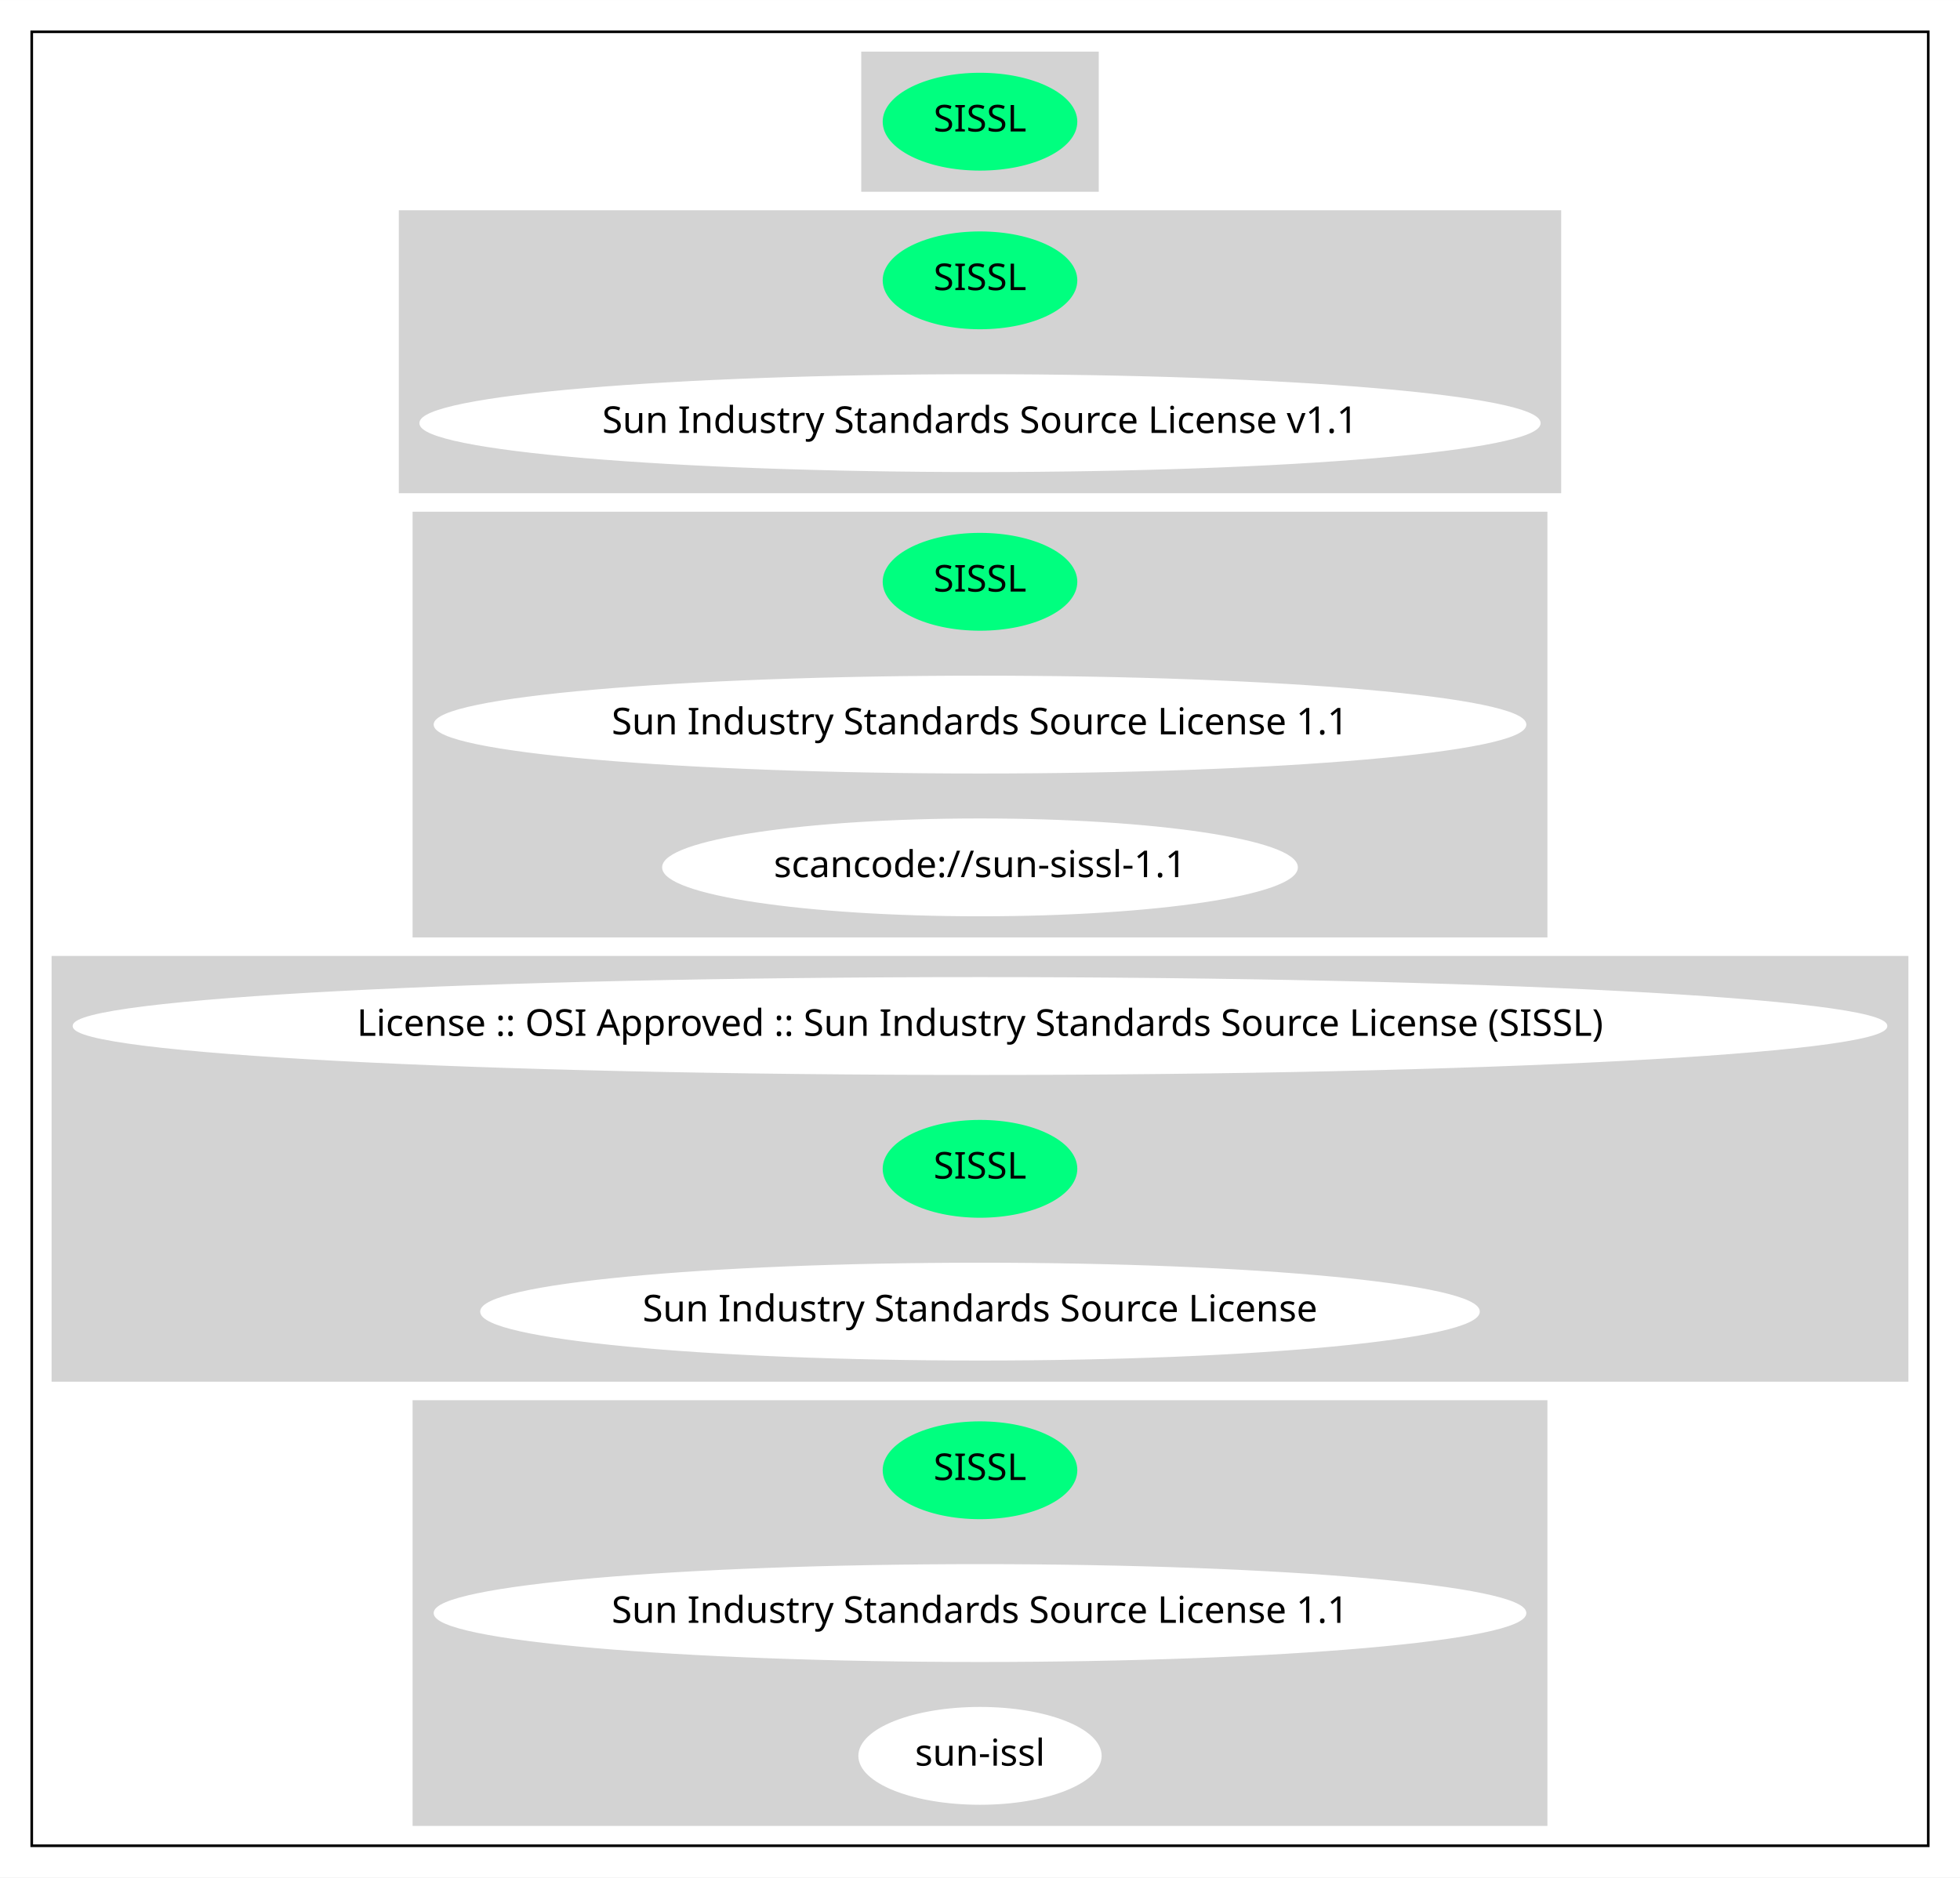
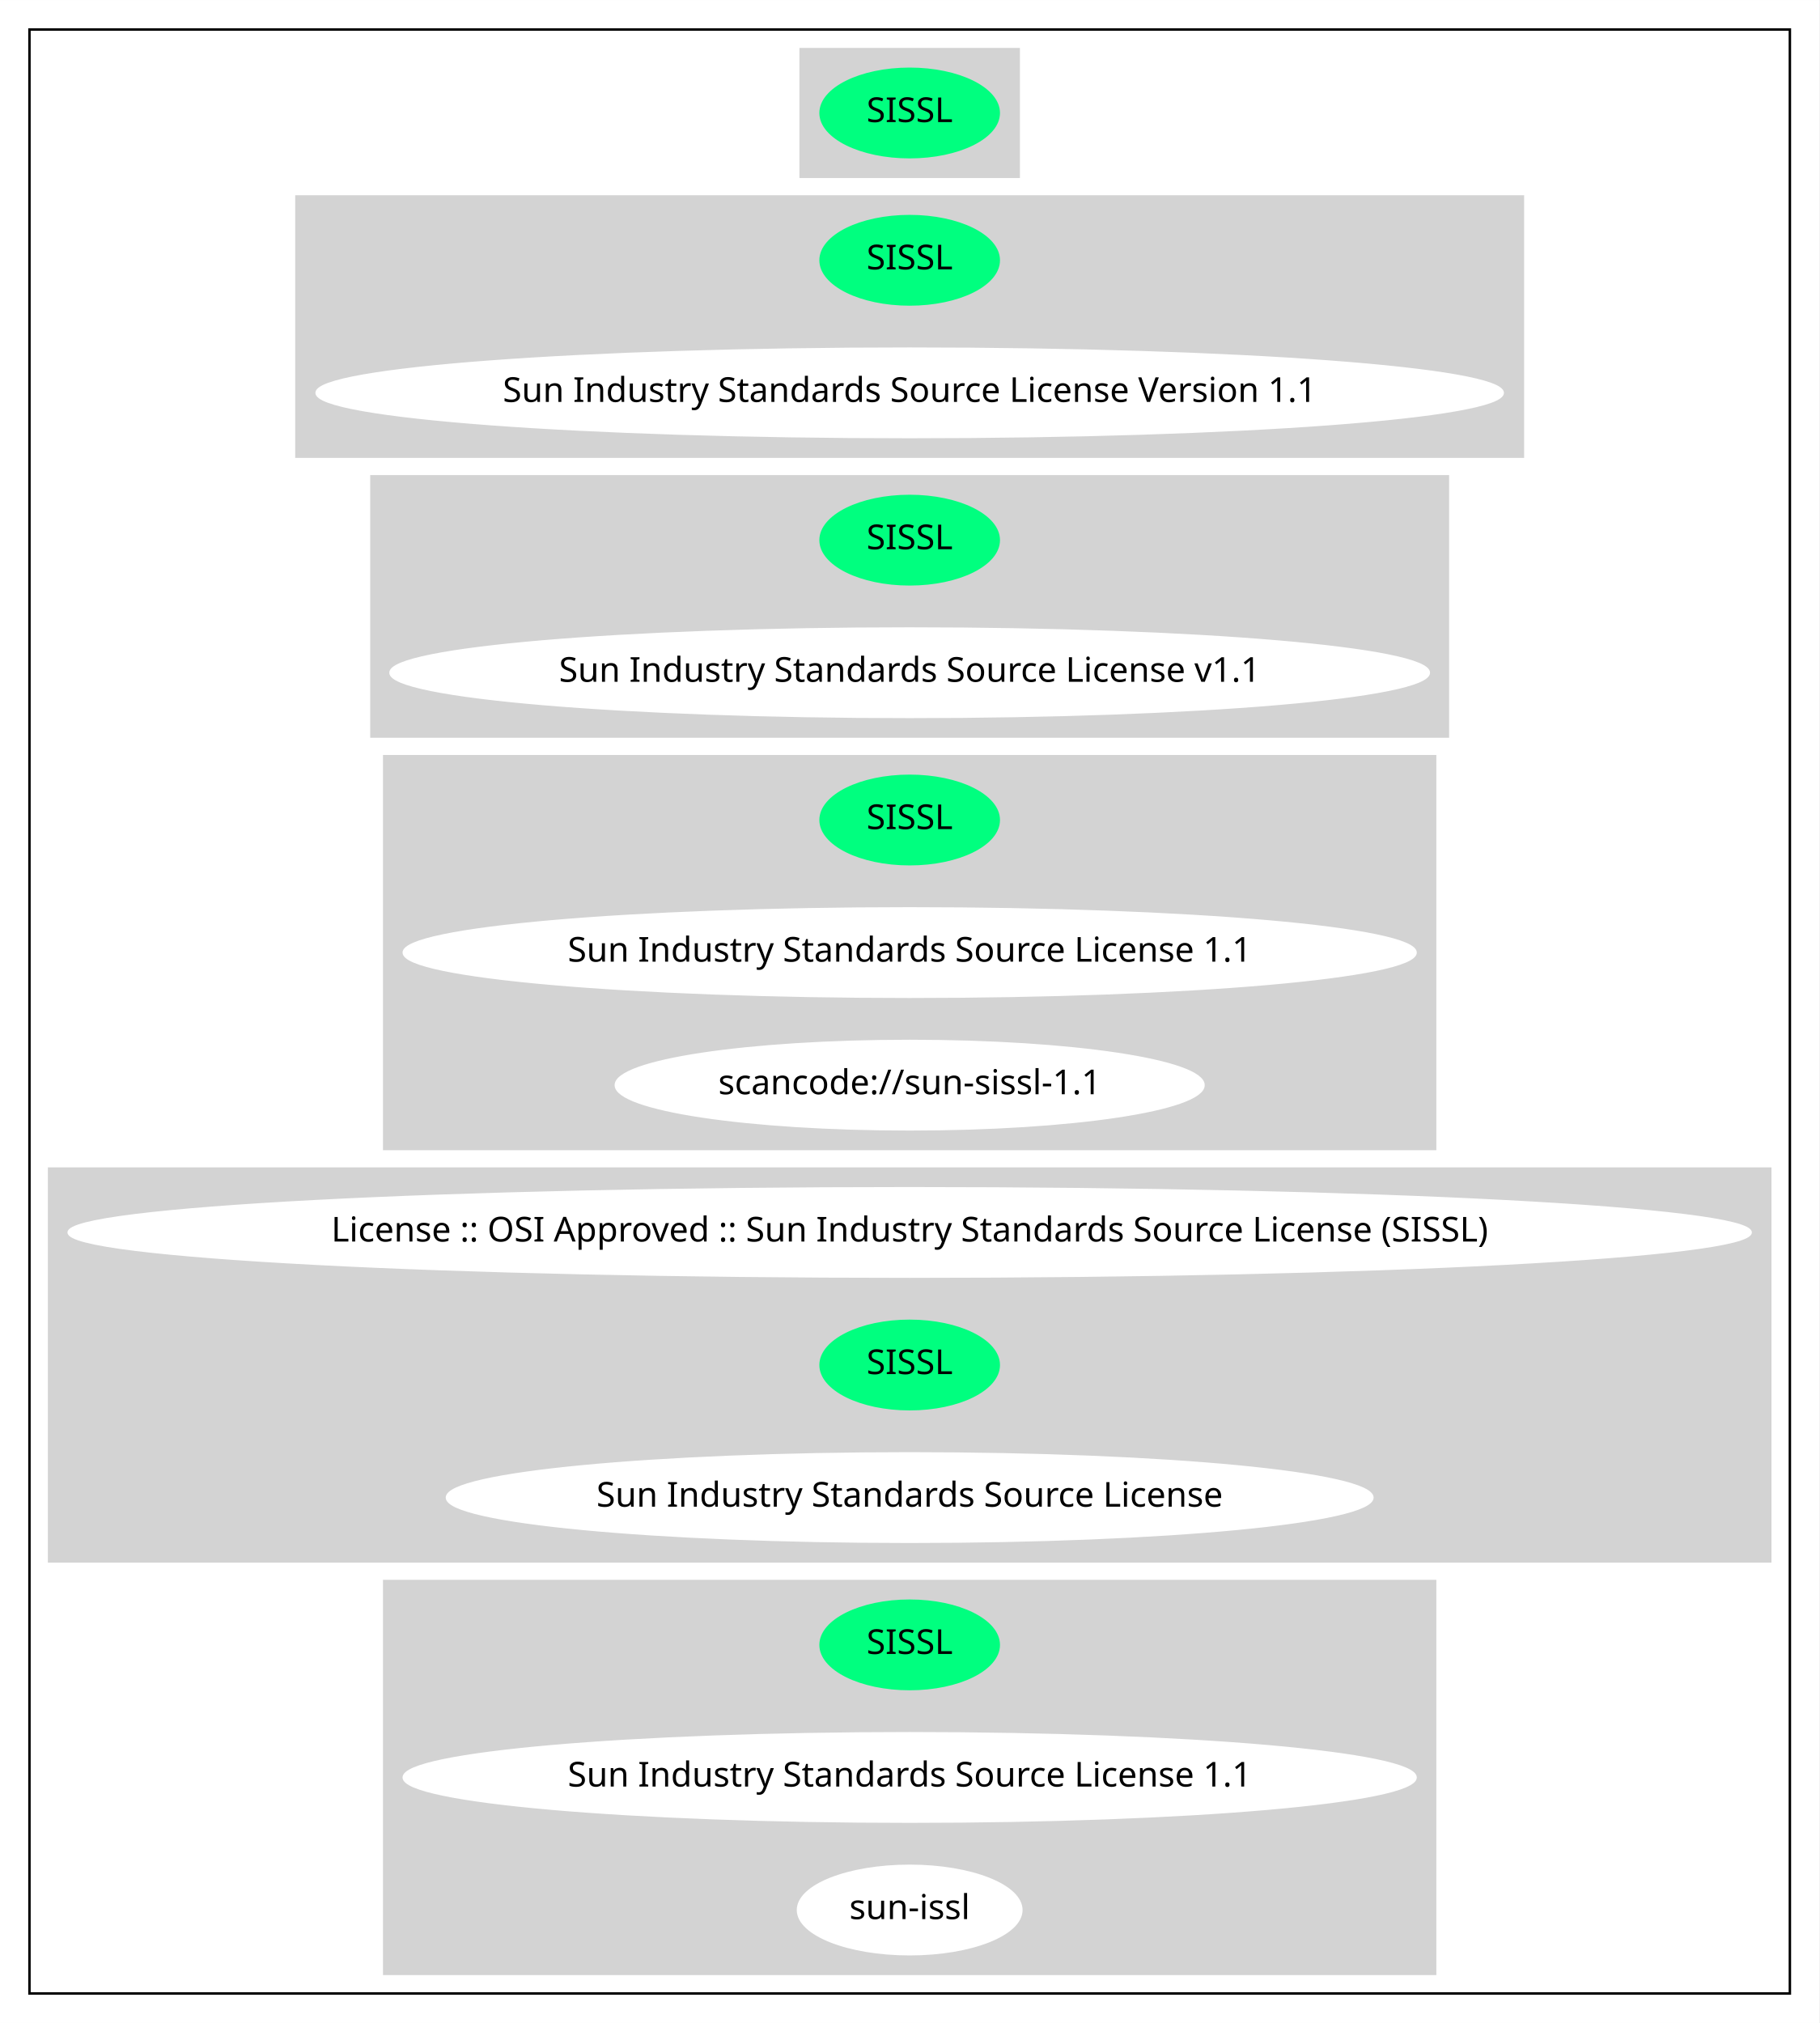
- <svg xmlns="http://www.w3.org/2000/svg" width="741pt" height="710pt" viewBox="0.00 0.00 741.04 710.00">
-   <g id="graph0" class="graph" transform="scale(1 1) rotate(0) translate(4 706)">
-     <polygon fill="white" stroke="transparent" points="-4,4 -4,-706 737.04,-706 737.04,4 -4,4" />
+ <svg xmlns="http://www.w3.org/2000/svg" width="741pt" height="824pt" viewBox="0.00 0.00 741.04 824.00">
+   <g id="graph0" class="graph" transform="scale(1 1) rotate(0) translate(4 820)">
+     <polygon fill="white" stroke="transparent" points="-4,4 -4,-820 737.04,-820 737.04,4 -4,4" />
    <g id="clust1" class="cluster">
-       <polygon fill="none" stroke="black" points="8,-8 8,-694 725.04,-694 725.04,-8 8,-8" />
+       <polygon fill="none" stroke="black" points="8,-8 8,-808 725.04,-808 725.04,-8 8,-8" />
    </g>
    <g id="clust2" class="cluster">
-       <polygon fill="lightgray" stroke="lightgray" points="322.12,-634 322.12,-686 410.92,-686 410.92,-634 322.12,-634" />
+       <polygon fill="lightgray" stroke="lightgray" points="322.12,-748 322.12,-800 410.92,-800 410.92,-748 322.12,-748" />
    </g>
    <g id="clust3" class="cluster">
+       <polygon fill="lightgray" stroke="lightgray" points="116.74,-634 116.74,-740 616.3,-740 616.3,-634 116.74,-634" />
+     </g>
+     <g id="clust4" class="cluster">
      <polygon fill="lightgray" stroke="lightgray" points="147.29,-520 147.29,-626 585.75,-626 585.75,-520 147.29,-520" />
    </g>
-     <g id="clust4" class="cluster">
+     <g id="clust5" class="cluster">
      <polygon fill="lightgray" stroke="lightgray" points="152.49,-352 152.49,-512 580.55,-512 580.55,-352 152.49,-352" />
    </g>
-     <g id="clust5" class="cluster">
+     <g id="clust6" class="cluster">
      <polygon fill="lightgray" stroke="lightgray" points="16,-184 16,-344 717.04,-344 717.04,-184 16,-184" />
    </g>
-     <g id="clust6" class="cluster">
+     <g id="clust7" class="cluster">
      <polygon fill="lightgray" stroke="lightgray" points="152.49,-16 152.49,-176 580.55,-176 580.55,-16 152.49,-16" />
    </g>
    <g id="node1" class="node">
-       <ellipse fill="springgreen" stroke="springgreen" cx="366.52" cy="-660" rx="36.29" ry="18" />
-       <text text-anchor="middle" x="366.52" y="-656.3" font-family="Times-Roman" font-size="14.00">SISSL</text>
+       <ellipse fill="springgreen" stroke="springgreen" cx="366.52" cy="-774" rx="36.29" ry="18" />
+       <text text-anchor="middle" x="366.52" y="-770.3" font-family="Times-Roman" font-size="14.00">SISSL</text>
    </g>
    <g id="node2" class="node">
+       <ellipse fill="springgreen" stroke="springgreen" cx="366.52" cy="-714" rx="36.29" ry="18" />
+       <text text-anchor="middle" x="366.52" y="-710.3" font-family="Times-Roman" font-size="14.00">SISSL</text>
+     </g>
+     <g id="node3" class="node">
+       <ellipse fill="white" stroke="white" cx="366.52" cy="-660" rx="241.56" ry="18" />
+       <text text-anchor="middle" x="366.52" y="-656.3" font-family="Times-Roman" font-size="14.00">Sun Industry Standards Source License Version 1.1</text>
+     </g>
+     <g id="node4" class="node">
      <ellipse fill="springgreen" stroke="springgreen" cx="366.52" cy="-600" rx="36.29" ry="18" />
      <text text-anchor="middle" x="366.52" y="-596.3" font-family="Times-Roman" font-size="14.00">SISSL</text>
    </g>
-     <g id="node3" class="node">
+     <g id="node5" class="node">
      <ellipse fill="white" stroke="white" cx="366.52" cy="-546" rx="211.46" ry="18" />
      <text text-anchor="middle" x="366.52" y="-542.3" font-family="Times-Roman" font-size="14.00">Sun Industry Standards Source License v1.1</text>
    </g>
-     <g id="node4" class="node">
+     <g id="node6" class="node">
      <ellipse fill="springgreen" stroke="springgreen" cx="366.52" cy="-486" rx="36.29" ry="18" />
      <text text-anchor="middle" x="366.52" y="-482.3" font-family="Times-Roman" font-size="14.00">SISSL</text>
    </g>
-     <g id="node5" class="node">
+     <g id="node7" class="node">
      <ellipse fill="white" stroke="white" cx="366.52" cy="-432" rx="206.06" ry="18" />
      <text text-anchor="middle" x="366.52" y="-428.3" font-family="Times-Roman" font-size="14.00">Sun Industry Standards Source License 1.1</text>
    </g>
-     <g id="node6" class="node">
+     <g id="node8" class="node">
      <ellipse fill="white" stroke="white" cx="366.52" cy="-378" rx="119.68" ry="18" />
      <text text-anchor="middle" x="366.52" y="-374.3" font-family="Times-Roman" font-size="14.00">scancode://sun-sissl-1.1</text>
    </g>
-     <g id="node7" class="node">
+     <g id="node9" class="node">
      <ellipse fill="white" stroke="white" cx="366.52" cy="-318" rx="342.54" ry="18" />
      <text text-anchor="middle" x="366.52" y="-314.3" font-family="Times-Roman" font-size="14.00">License :: OSI Approved :: Sun Industry Standards Source License (SISSL)</text>
    </g>
-     <g id="node8" class="node">
+     <g id="node10" class="node">
      <ellipse fill="springgreen" stroke="springgreen" cx="366.52" cy="-264" rx="36.29" ry="18" />
      <text text-anchor="middle" x="366.52" y="-260.3" font-family="Times-Roman" font-size="14.00">SISSL</text>
    </g>
-     <g id="node9" class="node">
+     <g id="node11" class="node">
      <ellipse fill="white" stroke="white" cx="366.52" cy="-210" rx="188.47" ry="18" />
      <text text-anchor="middle" x="366.52" y="-206.3" font-family="Times-Roman" font-size="14.00">Sun Industry Standards Source License</text>
    </g>
-     <g id="node10" class="node">
+     <g id="node12" class="node">
      <ellipse fill="springgreen" stroke="springgreen" cx="366.52" cy="-150" rx="36.29" ry="18" />
      <text text-anchor="middle" x="366.52" y="-146.3" font-family="Times-Roman" font-size="14.00">SISSL</text>
    </g>
-     <g id="node11" class="node">
+     <g id="node13" class="node">
      <ellipse fill="white" stroke="white" cx="366.52" cy="-96" rx="206.06" ry="18" />
      <text text-anchor="middle" x="366.52" y="-92.3" font-family="Times-Roman" font-size="14.00">Sun Industry Standards Source License 1.1</text>
    </g>
-     <g id="node12" class="node">
+     <g id="node14" class="node">
      <ellipse fill="white" stroke="white" cx="366.52" cy="-42" rx="45.49" ry="18" />
      <text text-anchor="middle" x="366.52" y="-38.3" font-family="Times-Roman" font-size="14.00">sun-issl</text>
    </g>
  </g>
</svg>
